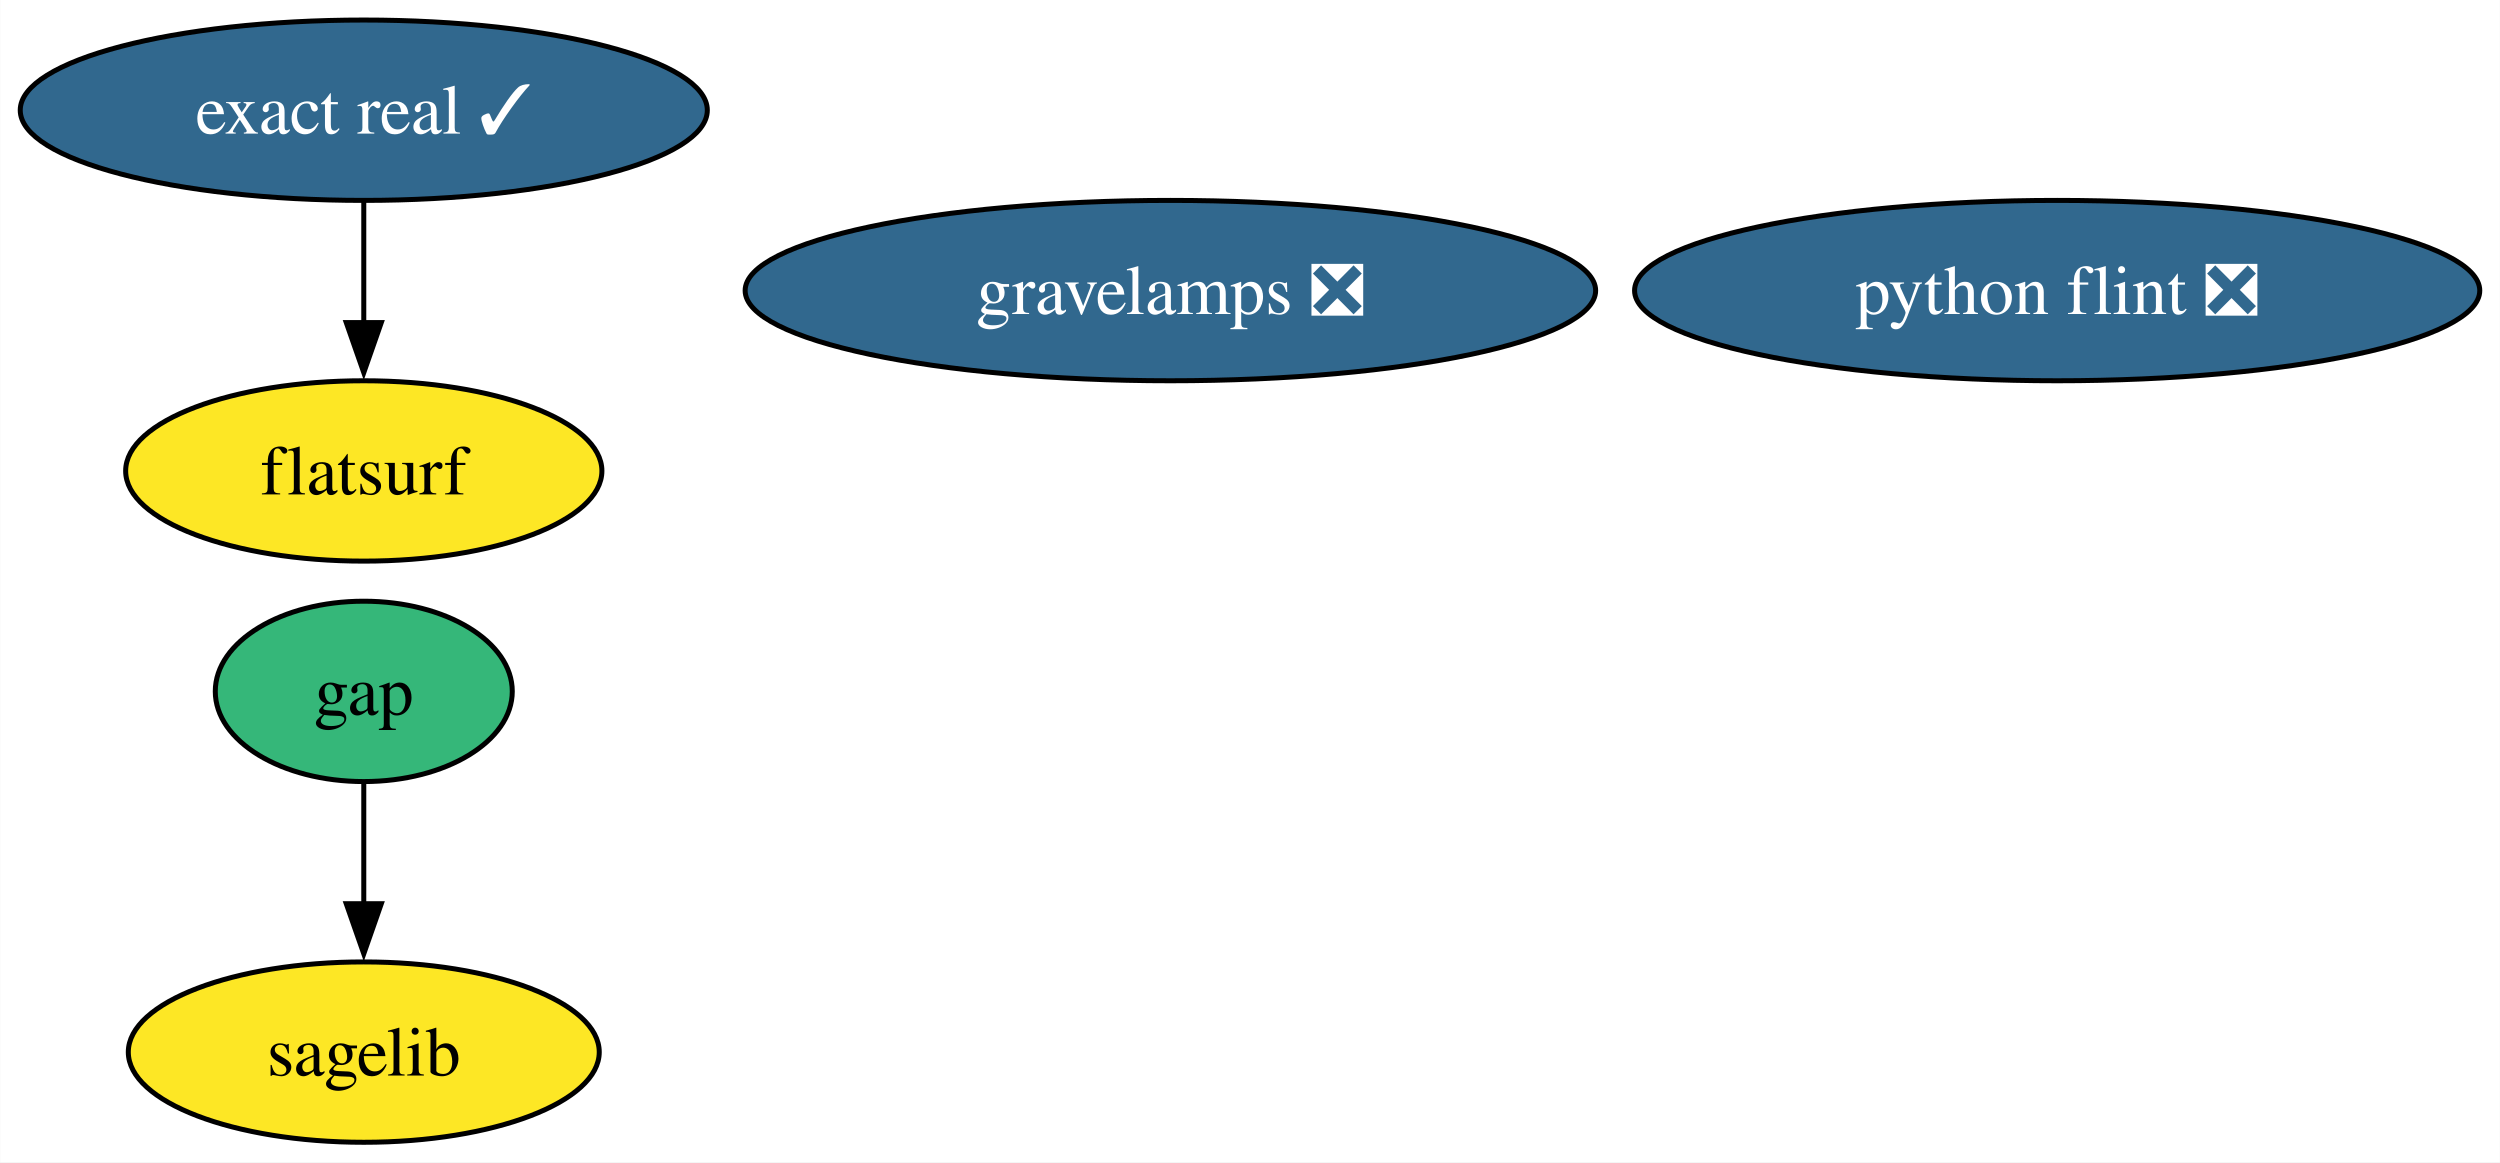
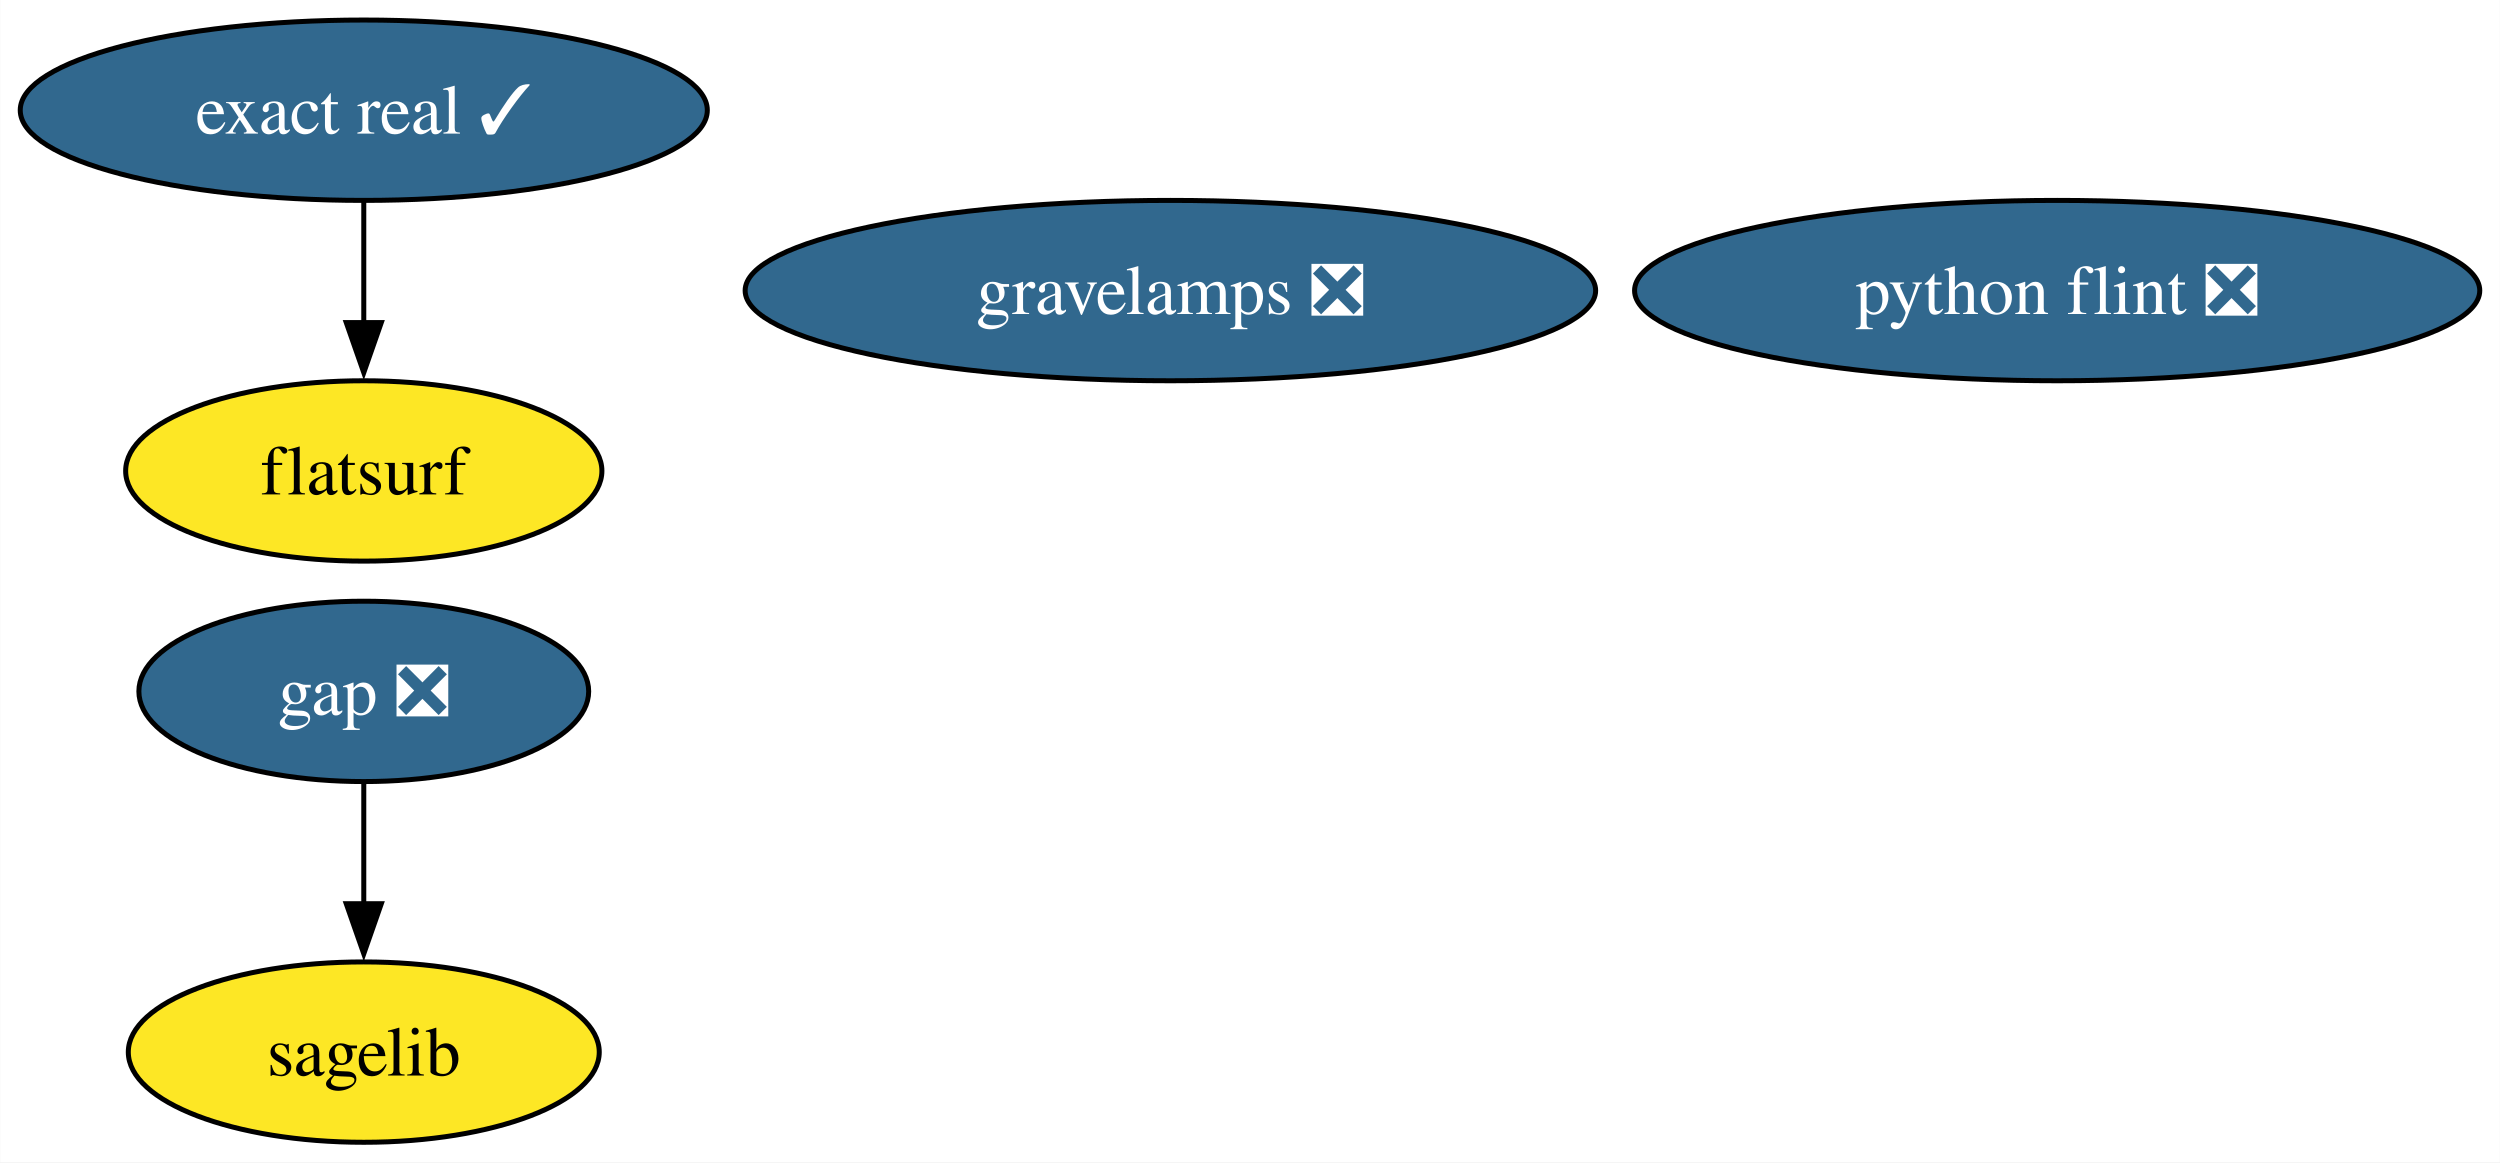
<svg xmlns="http://www.w3.org/2000/svg" xmlns:xlink="http://www.w3.org/1999/xlink" width="499pt" height="232pt" viewBox="0.00 0.00 498.92 232.00">
  <g id="graph0" class="graph" transform="scale(1 1) rotate(0) translate(4 228)">
    <polygon fill="white" stroke="none" points="-4,4 -4,-228 494.92,-228 494.92,4 -4,4" />
    <g id="node1" class="node">
      <g id="a_node1">
-         <a xlink:href="https://github.com/conda-forge/gap-feedstock" xlink:title="gap">
-           <ellipse fill="#35b779" stroke="black" cx="68.57" cy="-90" rx="29.64" ry="18" />
-           <text text-anchor="middle" x="68.57" y="-85.33" font-family="Times,serif" font-size="14.00">gap</text>
+         <a xlink:href="https://github.com/conda-forge/gap-feedstock/pull/93" xlink:title="gap ❎">
+           <ellipse fill="#31688e" stroke="black" cx="68.57" cy="-90" rx="44.89" ry="18" />
+           <text text-anchor="middle" x="68.57" y="-85.33" font-family="Times,serif" font-size="14.00" fill="white">gap ❎</text>
        </a>
      </g>
    </g>
    <g id="node2" class="node">
      <g id="a_node2">
        <a xlink:href="https://github.com/conda-forge/sagelib-feedstock" xlink:title="sagelib">
          <ellipse fill="#fde725" stroke="black" cx="68.57" cy="-18" rx="47" ry="18" />
          <text text-anchor="middle" x="68.57" y="-13.32" font-family="Times,serif" font-size="14.00">sagelib</text>
        </a>
      </g>
    </g>
    <g id="edge1" class="edge">
      <path fill="none" stroke="black" d="M68.57,-71.7C68.57,-64.41 68.57,-55.73 68.57,-47.54" />
      <polygon fill="black" stroke="black" points="72.07,-47.62 68.57,-37.62 65.07,-47.62 72.07,-47.62" />
    </g>
    <g id="node3" class="node">
      <g id="a_node3">
        <a xlink:href="https://github.com/conda-forge/python-flint-feedstock/pull/47" xlink:title="python flint ❎">
          <ellipse fill="#31688e" stroke="black" cx="406.57" cy="-170" rx="84.35" ry="18" />
          <text text-anchor="middle" x="406.57" y="-165.32" font-family="Times,serif" font-size="14.00" fill="white">python flint ❎</text>
        </a>
      </g>
    </g>
    <g id="node4" class="node">
      <g id="a_node4">
        <a xlink:href="https://github.com/conda-forge/exact-real-feedstock/pull/30" xlink:title="exact real ✓">
          <ellipse fill="#31688e" stroke="black" cx="68.57" cy="-206" rx="68.57" ry="18" />
          <text text-anchor="middle" x="68.57" y="-201.33" font-family="Times,serif" font-size="14.00" fill="white">exact real ✓</text>
        </a>
      </g>
    </g>
    <g id="node5" class="node">
      <g id="a_node5">
        <a xlink:href="https://github.com/conda-forge/flatsurf-feedstock" xlink:title="flatsurf">
          <ellipse fill="#fde725" stroke="black" cx="68.57" cy="-134" rx="47.53" ry="18" />
          <text text-anchor="middle" x="68.57" y="-129.32" font-family="Times,serif" font-size="14.00">flatsurf</text>
        </a>
      </g>
    </g>
    <g id="edge2" class="edge">
      <path fill="none" stroke="black" d="M68.57,-187.7C68.57,-180.41 68.57,-171.73 68.57,-163.54" />
      <polygon fill="black" stroke="black" points="72.07,-163.62 68.57,-153.62 65.07,-163.62 72.07,-163.62" />
    </g>
    <g id="node6" class="node">
      <g id="a_node6">
        <a xlink:href="https://github.com/conda-forge/gravelamps-feedstock/pull/16" xlink:title="gravelamps ❎">
          <ellipse fill="#31688e" stroke="black" cx="229.57" cy="-170" rx="84.88" ry="18" />
          <text text-anchor="middle" x="229.57" y="-165.32" font-family="Times,serif" font-size="14.00" fill="white">gravelamps ❎</text>
        </a>
      </g>
    </g>
  </g>
</svg>
